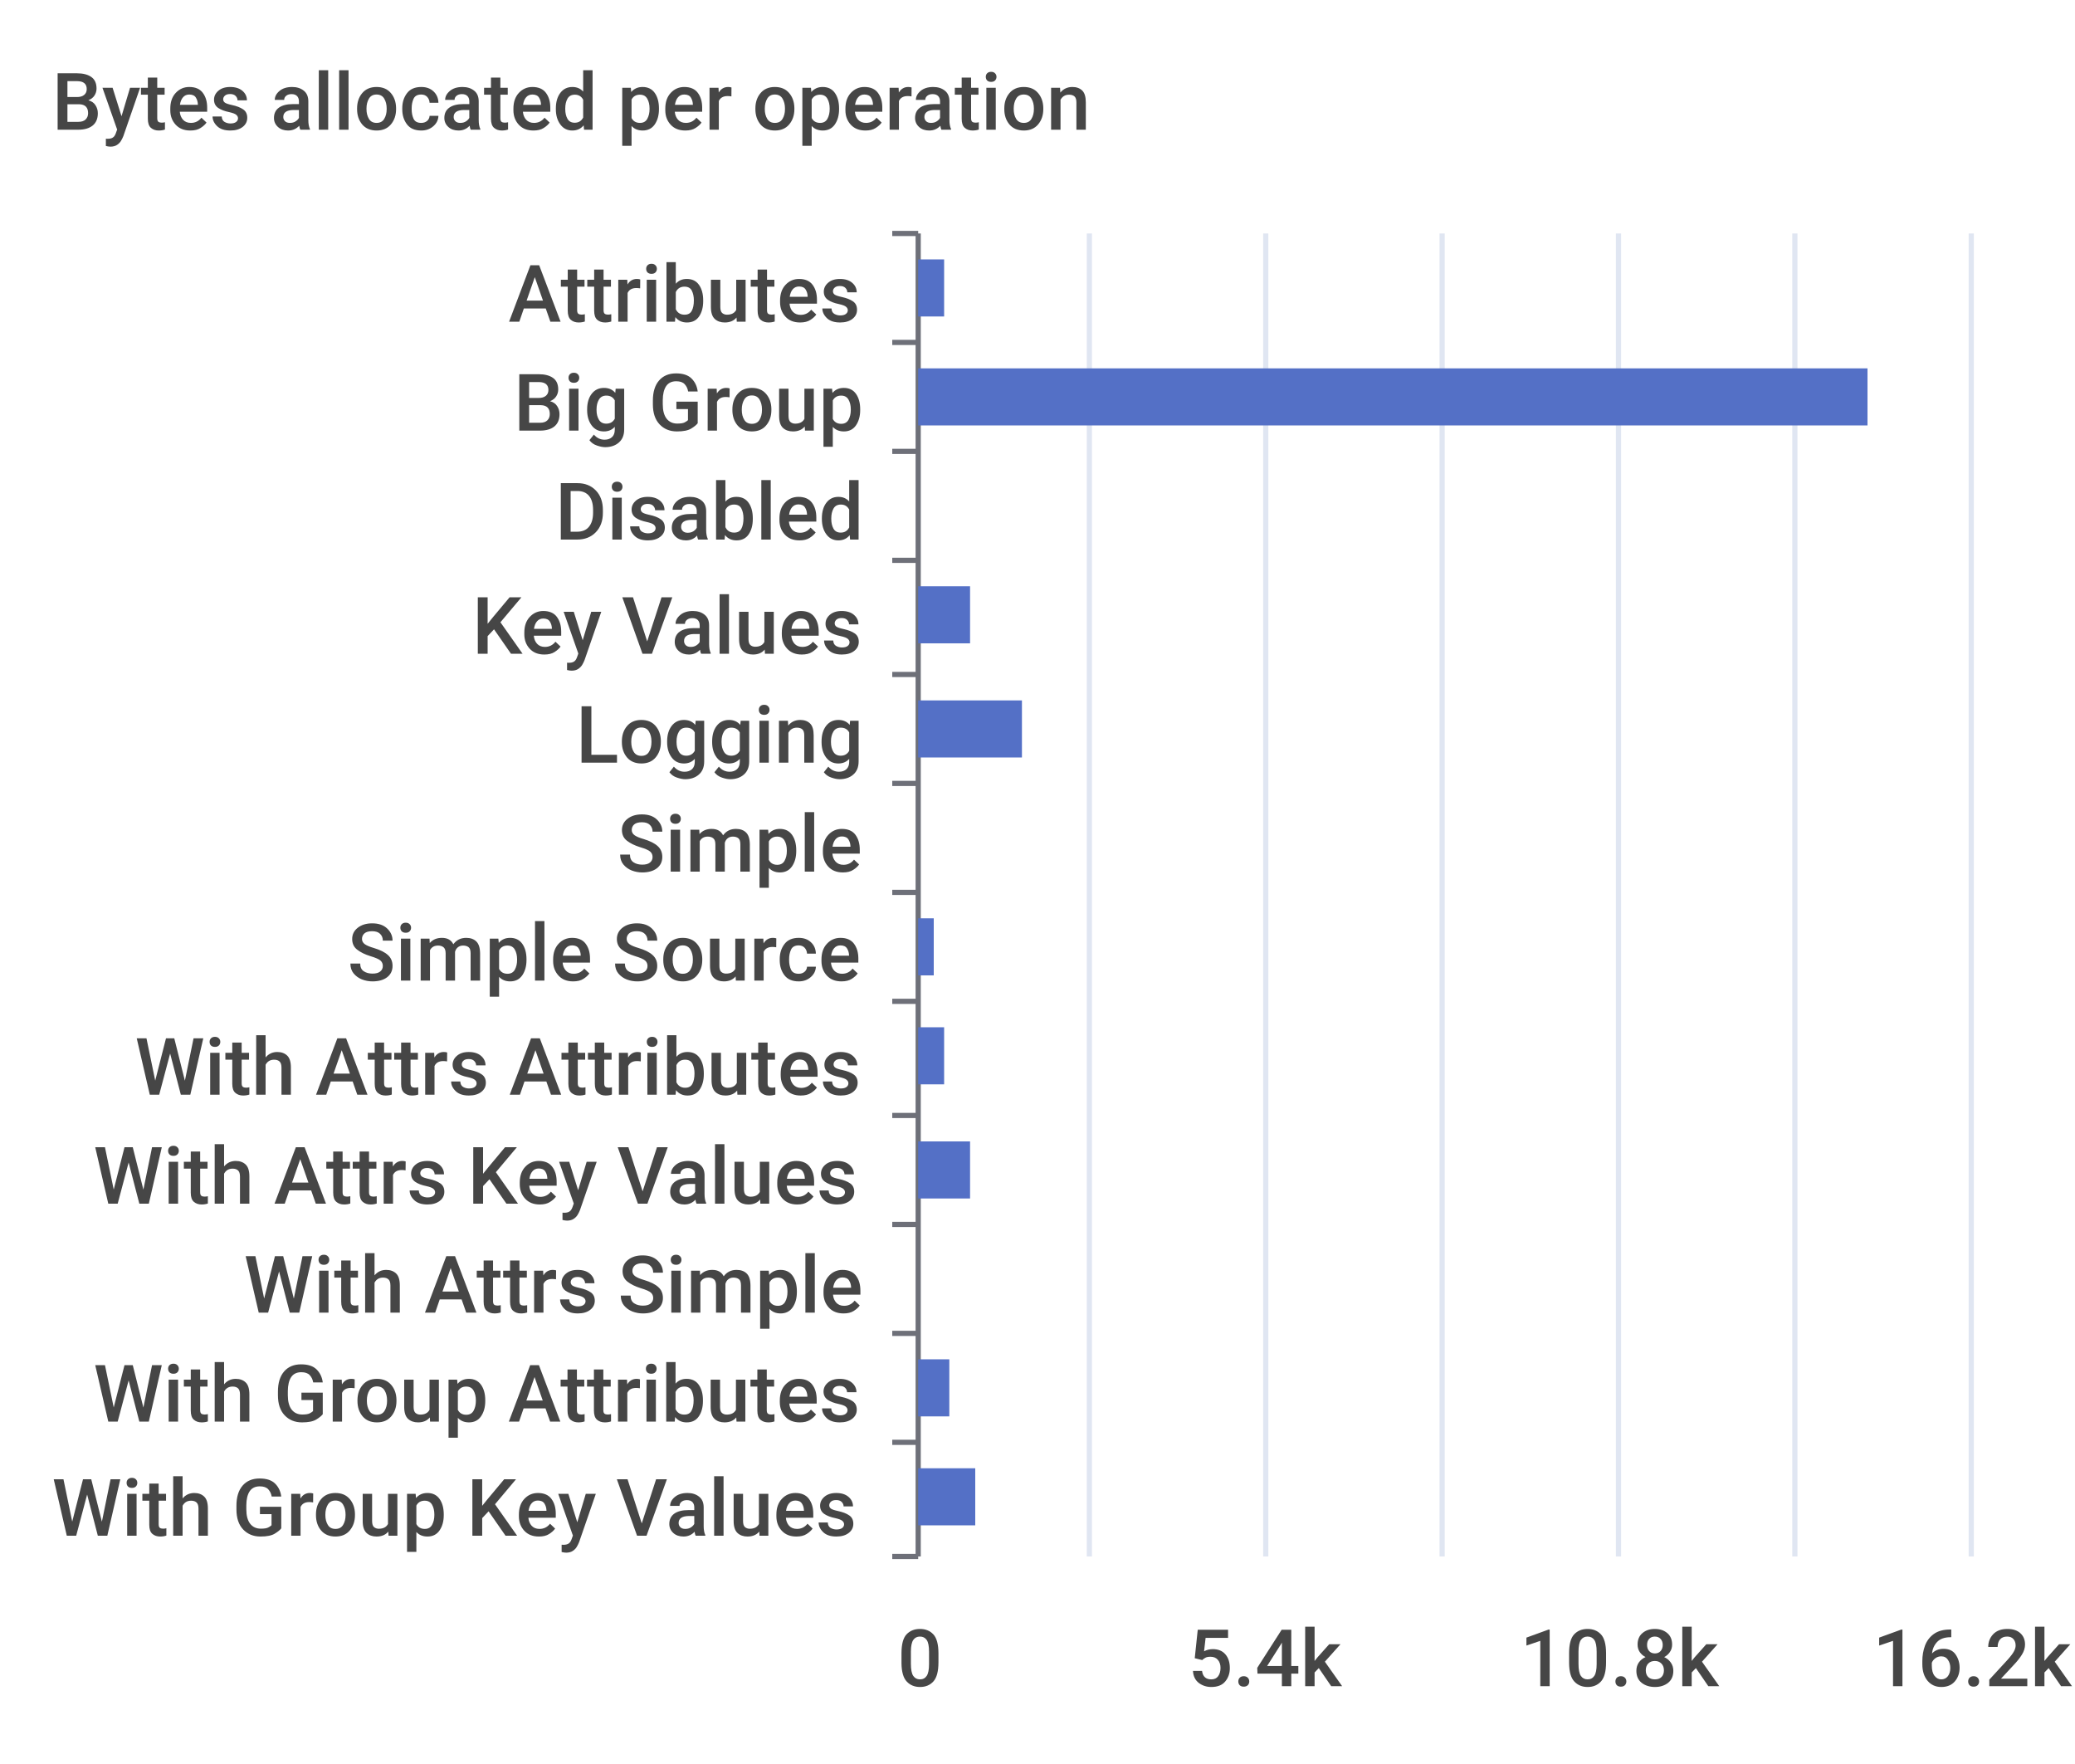
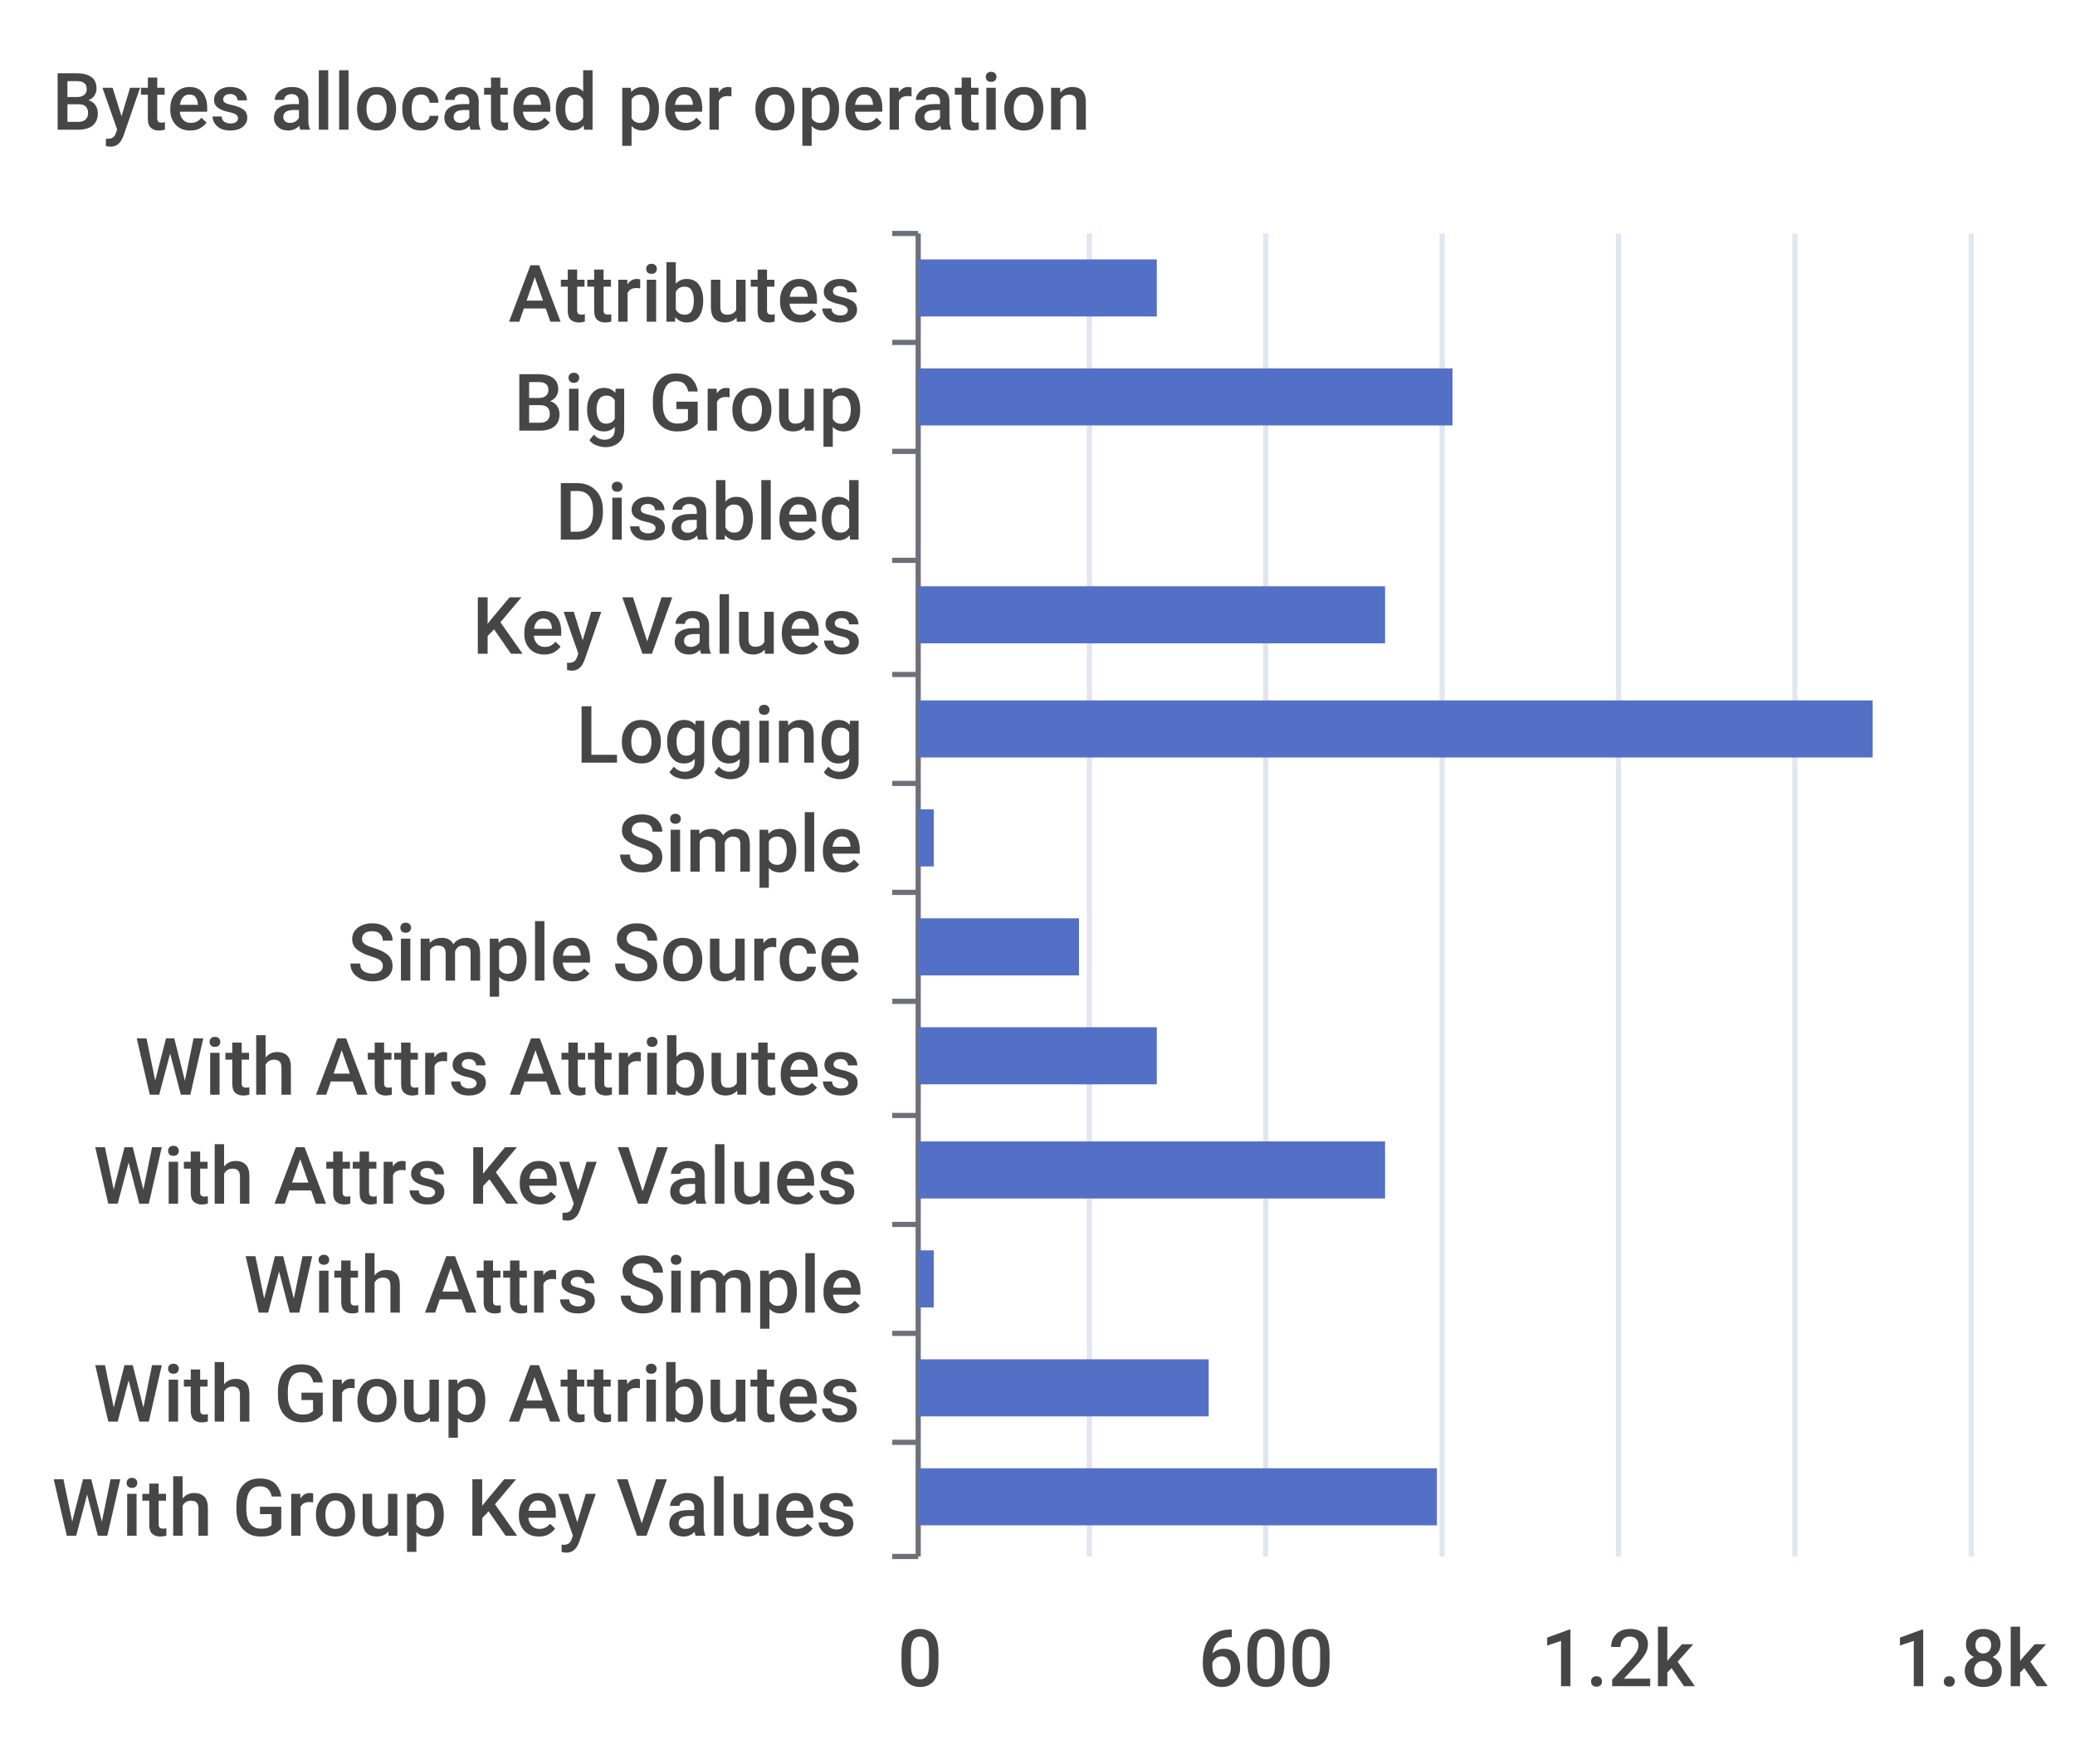
<svg xmlns="http://www.w3.org/2000/svg" width="400" height="340">\n<path d="M 0 0 L 400 0 L 400 340 L 0 340 L 0 0" style="stroke-width:0;stroke:none;fill:rgba(255,255,255,1.0)" />
  <text x="10" y="25" style="stroke-width:0;stroke:none;fill:rgba(70,70,70,1.0);font-size:15.3px;font-family:'Roboto Medium',sans-serif">Bytes allocated per operation</text>
  <path d="M 172 45 L 177 45" style="stroke-width:1;stroke:rgba(110,112,121,1.0);fill:none" />
  <path d="M 172 66 L 177 66" style="stroke-width:1;stroke:rgba(110,112,121,1.0);fill:none" />
  <path d="M 172 87 L 177 87" style="stroke-width:1;stroke:rgba(110,112,121,1.0);fill:none" />
  <path d="M 172 108 L 177 108" style="stroke-width:1;stroke:rgba(110,112,121,1.0);fill:none" />
  <path d="M 172 130 L 177 130" style="stroke-width:1;stroke:rgba(110,112,121,1.0);fill:none" />
  <path d="M 172 151 L 177 151" style="stroke-width:1;stroke:rgba(110,112,121,1.0);fill:none" />
  <path d="M 172 172 L 177 172" style="stroke-width:1;stroke:rgba(110,112,121,1.0);fill:none" />
  <path d="M 172 193 L 177 193" style="stroke-width:1;stroke:rgba(110,112,121,1.0);fill:none" />
  <path d="M 172 215 L 177 215" style="stroke-width:1;stroke:rgba(110,112,121,1.0);fill:none" />
  <path d="M 172 236 L 177 236" style="stroke-width:1;stroke:rgba(110,112,121,1.0);fill:none" />
  <path d="M 172 257 L 177 257" style="stroke-width:1;stroke:rgba(110,112,121,1.0);fill:none" />
  <path d="M 172 278 L 177 278" style="stroke-width:1;stroke:rgba(110,112,121,1.0);fill:none" />
  <path d="M 172 300 L 177 300" style="stroke-width:1;stroke:rgba(110,112,121,1.0);fill:none" />
  <path d="M 177 45 L 177 300" style="stroke-width:1;stroke:rgba(110,112,121,1.0);fill:none" />
  <text x="98" y="62" style="stroke-width:0;stroke:none;fill:rgba(70,70,70,1.0);font-size:15.3px;font-family:'Roboto Medium',sans-serif">Attributes</text>
  <text x="99" y="83" style="stroke-width:0;stroke:none;fill:rgba(70,70,70,1.0);font-size:15.3px;font-family:'Roboto Medium',sans-serif">Big Group</text>
  <text x="107" y="104" style="stroke-width:0;stroke:none;fill:rgba(70,70,70,1.0);font-size:15.3px;font-family:'Roboto Medium',sans-serif">Disabled</text>
  <text x="91" y="126" style="stroke-width:0;stroke:none;fill:rgba(70,70,70,1.0);font-size:15.3px;font-family:'Roboto Medium',sans-serif">Key Values</text>
  <text x="111" y="147" style="stroke-width:0;stroke:none;fill:rgba(70,70,70,1.0);font-size:15.3px;font-family:'Roboto Medium',sans-serif">Logging</text>
  <text x="119" y="168" style="stroke-width:0;stroke:none;fill:rgba(70,70,70,1.0);font-size:15.3px;font-family:'Roboto Medium',sans-serif">Simple</text>
  <text x="67" y="189" style="stroke-width:0;stroke:none;fill:rgba(70,70,70,1.0);font-size:15.3px;font-family:'Roboto Medium',sans-serif">Simple Source</text>
  <text x="26" y="211" style="stroke-width:0;stroke:none;fill:rgba(70,70,70,1.0);font-size:15.3px;font-family:'Roboto Medium',sans-serif">With Attrs Attributes</text>
  <text x="18" y="232" style="stroke-width:0;stroke:none;fill:rgba(70,70,70,1.0);font-size:15.3px;font-family:'Roboto Medium',sans-serif">With Attrs Key Values</text>
  <text x="47" y="253" style="stroke-width:0;stroke:none;fill:rgba(70,70,70,1.0);font-size:15.3px;font-family:'Roboto Medium',sans-serif">With Attrs Simple</text>
  <text x="18" y="274" style="stroke-width:0;stroke:none;fill:rgba(70,70,70,1.0);font-size:15.3px;font-family:'Roboto Medium',sans-serif">With Group Attributes</text>
  <text x="10" y="296" style="stroke-width:0;stroke:none;fill:rgba(70,70,70,1.0);font-size:15.3px;font-family:'Roboto Medium',sans-serif">With Group Key Values</text>
  <text x="173" y="325" style="stroke-width:0;stroke:none;fill:rgba(70,70,70,1.0);font-size:15.3px;font-family:'Roboto Medium',sans-serif">0</text>
-   <text x="229" y="325" style="stroke-width:0;stroke:none;fill:rgba(70,70,70,1.0);font-size:15.3px;font-family:'Roboto Medium',sans-serif">5.4k</text>
-   <text x="293" y="325" style="stroke-width:0;stroke:none;fill:rgba(70,70,70,1.0);font-size:15.3px;font-family:'Roboto Medium',sans-serif">10.8k</text>
-   <text x="361" y="325" style="stroke-width:0;stroke:none;fill:rgba(70,70,70,1.0);font-size:15.3px;font-family:'Roboto Medium',sans-serif">16.2k</text>
+   <text x="231" y="325" style="stroke-width:0;stroke:none;fill:rgba(70,70,70,1.0);font-size:15.3px;font-family:'Roboto Medium',sans-serif">600</text>
+   <text x="297" y="325" style="stroke-width:0;stroke:none;fill:rgba(70,70,70,1.0);font-size:15.3px;font-family:'Roboto Medium',sans-serif">1.2k</text>
+   <text x="365" y="325" style="stroke-width:0;stroke:none;fill:rgba(70,70,70,1.0);font-size:15.3px;font-family:'Roboto Medium',sans-serif">1.8k</text>
  <path d="M 210 45 L 210 300" style="stroke-width:1;stroke:rgba(224,230,242,1.0);fill:none" />
  <path d="M 244 45 L 244 300" style="stroke-width:1;stroke:rgba(224,230,242,1.0);fill:none" />
  <path d="M 278 45 L 278 300" style="stroke-width:1;stroke:rgba(224,230,242,1.0);fill:none" />
  <path d="M 312 45 L 312 300" style="stroke-width:1;stroke:rgba(224,230,242,1.0);fill:none" />
  <path d="M 346 45 L 346 300" style="stroke-width:1;stroke:rgba(224,230,242,1.0);fill:none" />
  <path d="M 380 45 L 380 300" style="stroke-width:1;stroke:rgba(224,230,242,1.0);fill:none" />
-   <path d="M 177 283 L 188 283 L 188 294 L 177 294 L 177 283" style="stroke-width:0;stroke:none;fill:rgba(84,112,198,1.0)" />
-   <path d="M 177 262 L 183 262 L 183 273 L 177 273 L 177 262" style="stroke-width:0;stroke:none;fill:rgba(84,112,198,1.0)" />
-   <path d="M 177 241 L 177 241 L 177 252 L 177 252 L 177 241" style="stroke-width:0;stroke:none;fill:rgba(84,112,198,1.0)" />
-   <path d="M 177 220 L 187 220 L 187 231 L 177 231 L 177 220" style="stroke-width:0;stroke:none;fill:rgba(84,112,198,1.0)" />
-   <path d="M 177 198 L 182 198 L 182 209 L 177 209 L 177 198" style="stroke-width:0;stroke:none;fill:rgba(84,112,198,1.0)" />
-   <path d="M 177 177 L 180 177 L 180 188 L 177 188 L 177 177" style="stroke-width:0;stroke:none;fill:rgba(84,112,198,1.0)" />
-   <path d="M 177 156 L 177 156 L 177 167 L 177 167 L 177 156" style="stroke-width:0;stroke:none;fill:rgba(84,112,198,1.0)" />
-   <path d="M 177 135 L 197 135 L 197 146 L 177 146 L 177 135" style="stroke-width:0;stroke:none;fill:rgba(84,112,198,1.0)" />
-   <path d="M 177 113 L 187 113 L 187 124 L 177 124 L 177 113" style="stroke-width:0;stroke:none;fill:rgba(84,112,198,1.0)" />
+   <path d="M 177 283 L 277 283 L 277 294 L 177 294 L 177 283" style="stroke-width:0;stroke:none;fill:rgba(84,112,198,1.0)" />
+   <path d="M 177 262 L 233 262 L 233 273 L 177 273 L 177 262" style="stroke-width:0;stroke:none;fill:rgba(84,112,198,1.0)" />
+   <path d="M 177 241 L 180 241 L 180 252 L 177 252 L 177 241" style="stroke-width:0;stroke:none;fill:rgba(84,112,198,1.0)" />
+   <path d="M 177 220 L 267 220 L 267 231 L 177 231 L 177 220" style="stroke-width:0;stroke:none;fill:rgba(84,112,198,1.0)" />
+   <path d="M 177 198 L 223 198 L 223 209 L 177 209 L 177 198" style="stroke-width:0;stroke:none;fill:rgba(84,112,198,1.0)" />
+   <path d="M 177 177 L 208 177 L 208 188 L 177 188 L 177 177" style="stroke-width:0;stroke:none;fill:rgba(84,112,198,1.0)" />
+   <path d="M 177 156 L 180 156 L 180 167 L 177 167 L 177 156" style="stroke-width:0;stroke:none;fill:rgba(84,112,198,1.0)" />
+   <path d="M 177 135 L 361 135 L 361 146 L 177 146 L 177 135" style="stroke-width:0;stroke:none;fill:rgba(84,112,198,1.0)" />
+   <path d="M 177 113 L 267 113 L 267 124 L 177 124 L 177 113" style="stroke-width:0;stroke:none;fill:rgba(84,112,198,1.0)" />
  <path d="M 177 92 L 177 92 L 177 103 L 177 103 L 177 92" style="stroke-width:0;stroke:none;fill:rgba(84,112,198,1.0)" />
-   <path d="M 177 71 L 360 71 L 360 82 L 177 82 L 177 71" style="stroke-width:0;stroke:none;fill:rgba(84,112,198,1.0)" />
-   <path d="M 177 50 L 182 50 L 182 61 L 177 61 L 177 50" style="stroke-width:0;stroke:none;fill:rgba(84,112,198,1.0)" />
+   <path d="M 177 71 L 280 71 L 280 82 L 177 82 L 177 71" style="stroke-width:0;stroke:none;fill:rgba(84,112,198,1.0)" />
+   <path d="M 177 50 L 223 50 L 223 61 L 177 61 L 177 50" style="stroke-width:0;stroke:none;fill:rgba(84,112,198,1.0)" />
</svg>
